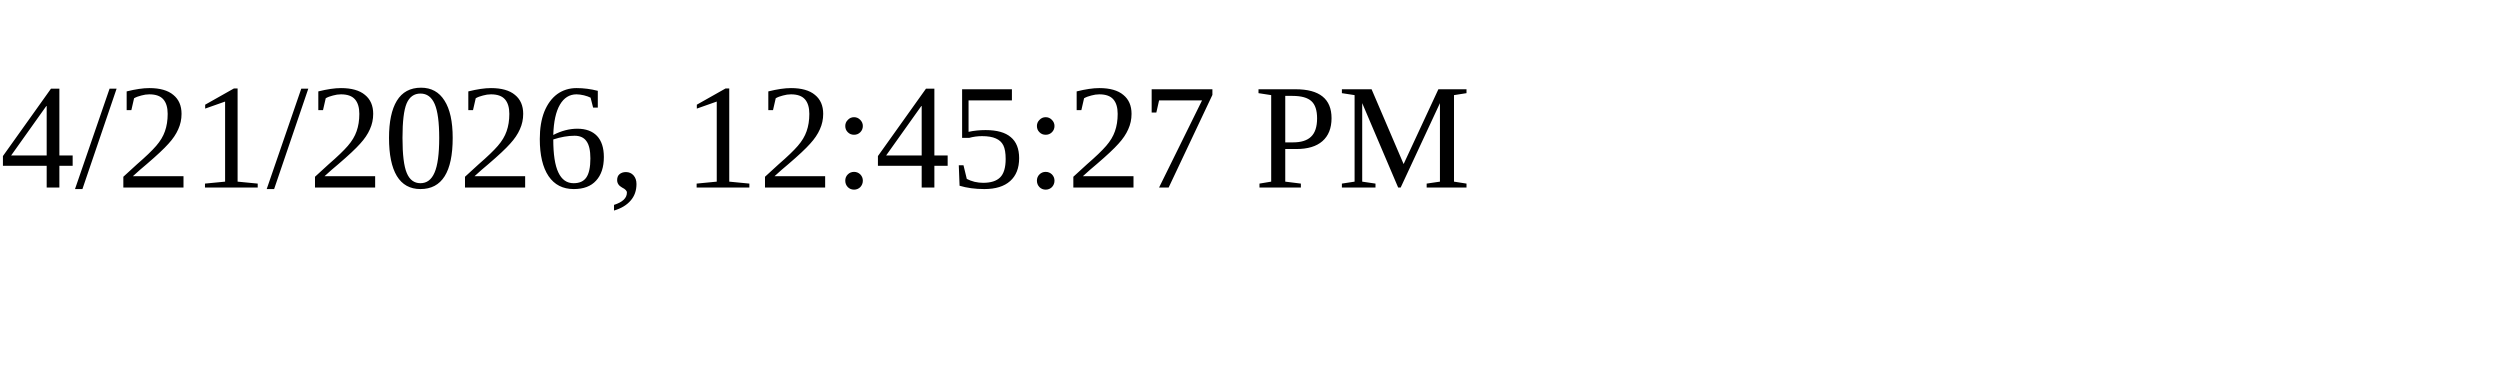
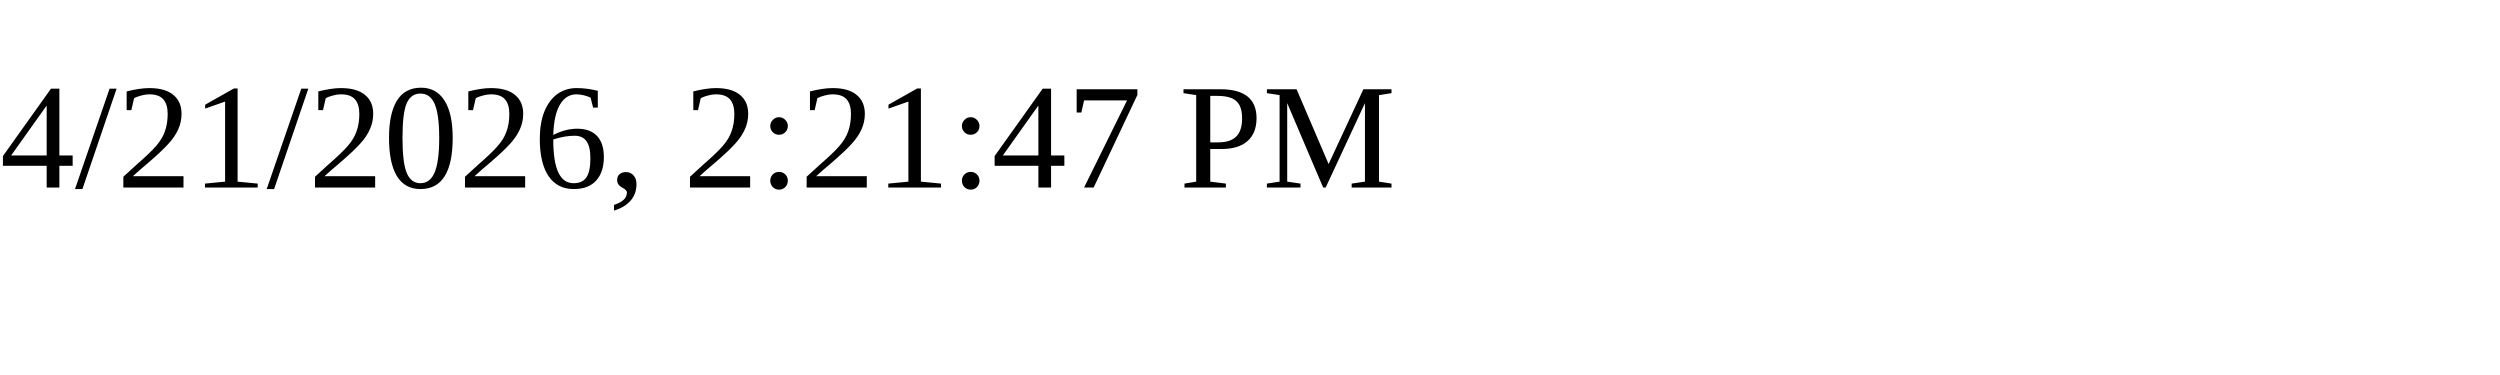
<svg xmlns="http://www.w3.org/2000/svg" height="30" width="200">
-   <text x="0" y="15">4/21/2026, 12:45:27 PM</text>
+   <text x="0" y="15">4/21/2026, 2:21:47 PM</text>
</svg>
